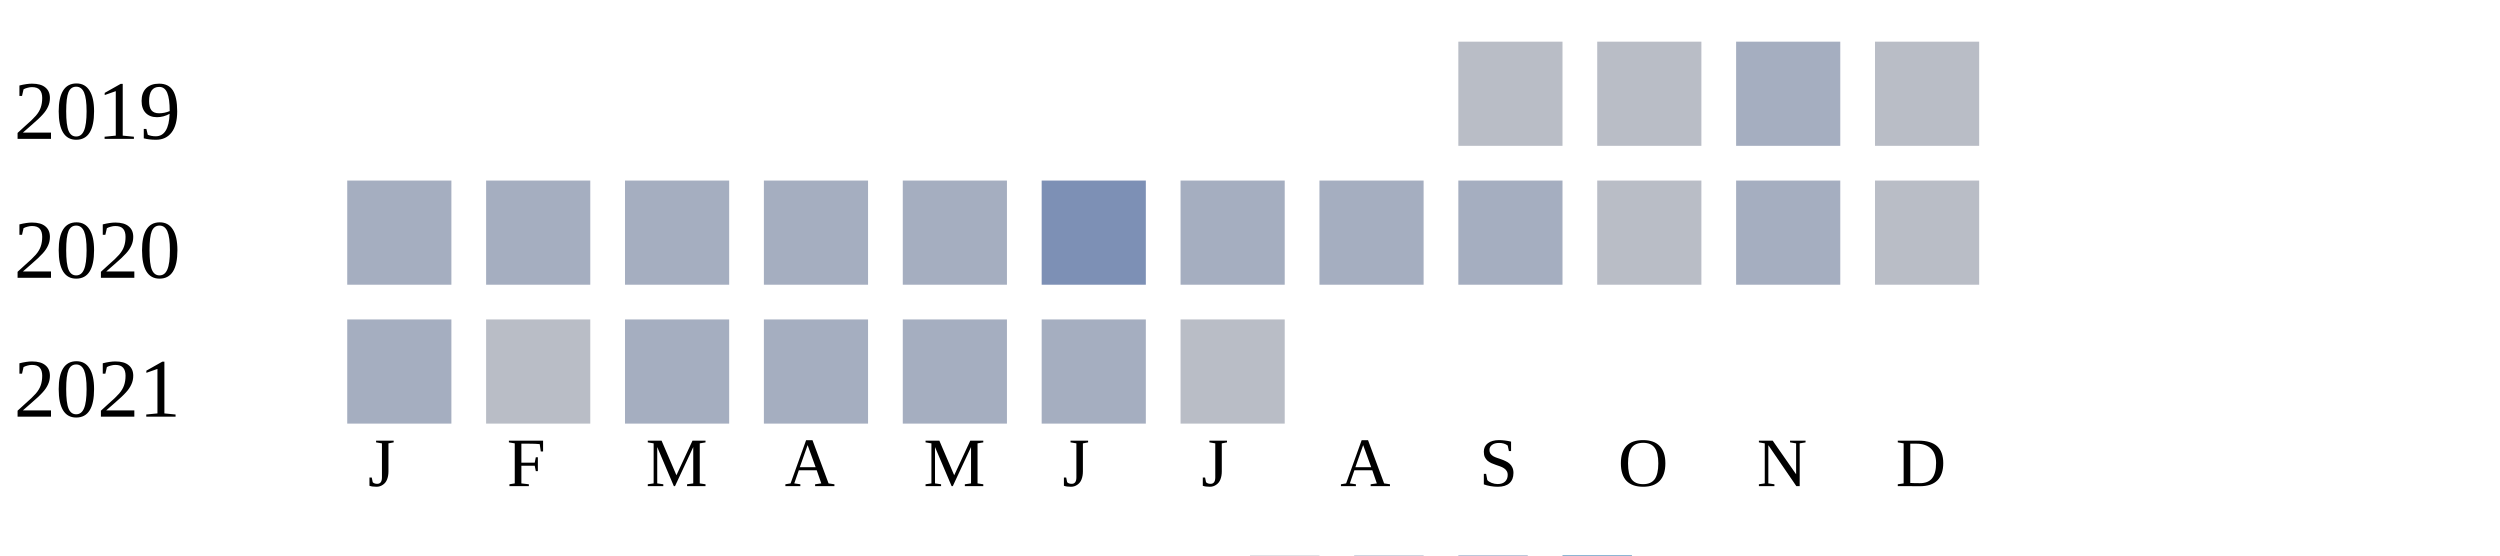
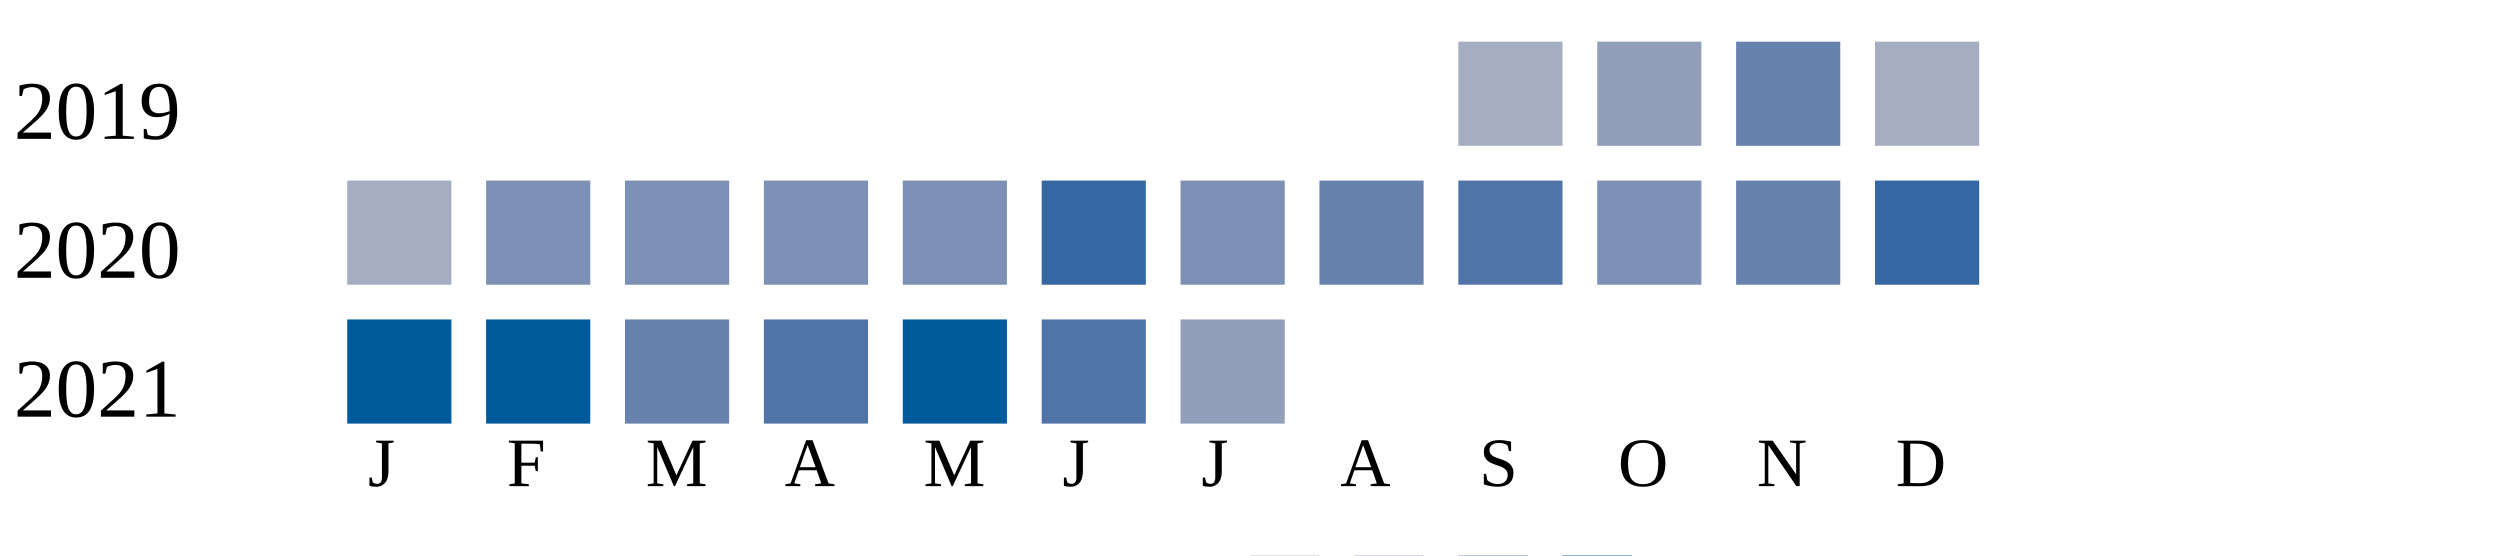
<svg xmlns="http://www.w3.org/2000/svg" width="360" height="80">
  <g transform="translate(0 0)">
    <text x="2" y="20">2019</text>
-     <rect x="210" y="6" width="15" height="15" fill="#b9bdc6" />
-     <rect x="230" y="6" width="15" height="15" fill="#b9bdc6" />
-     <rect x="250" y="6" width="15" height="15" fill="#a5aec0" />
-     <rect x="270" y="6" width="15" height="15" fill="#b9bdc6" />
+     <rect x="210" y="6" width="15" height="15" fill="#a5aec0" />
+     <rect x="230" y="6" width="15" height="15" fill="#919fba" />
+     <rect x="250" y="6" width="15" height="15" fill="#6882ae" />
+     <rect x="270" y="6" width="15" height="15" fill="#a5aec0" />
  </g>
  <g transform="translate(0 20)">
    <text x="2" y="20">2020</text>
    <rect x="50" y="6" width="15" height="15" fill="#a5aec0" />
-     <rect x="70" y="6" width="15" height="15" fill="#a5aec0" />
-     <rect x="90" y="6" width="15" height="15" fill="#a5aec0" />
-     <rect x="110" y="6" width="15" height="15" fill="#a5aec0" />
-     <rect x="130" y="6" width="15" height="15" fill="#a5aec0" />
-     <rect x="150" y="6" width="15" height="15" fill="#7d90b5" />
-     <rect x="170" y="6" width="15" height="15" fill="#a5aec0" />
-     <rect x="190" y="6" width="15" height="15" fill="#a5aec0" />
-     <rect x="210" y="6" width="15" height="15" fill="#a5aec0" />
-     <rect x="230" y="6" width="15" height="15" fill="#b9bdc6" />
-     <rect x="250" y="6" width="15" height="15" fill="#a5aec0" />
-     <rect x="270" y="6" width="15" height="15" fill="#b9bdc6" />
+     <rect x="70" y="6" width="15" height="15" fill="#7d90b5" />
+     <rect x="90" y="6" width="15" height="15" fill="#7d90b5" />
+     <rect x="110" y="6" width="15" height="15" fill="#7d90b5" />
+     <rect x="130" y="6" width="15" height="15" fill="#7d90b5" />
+     <rect x="150" y="6" width="15" height="15" fill="#3667a2" />
+     <rect x="170" y="6" width="15" height="15" fill="#7d90b5" />
+     <rect x="190" y="6" width="15" height="15" fill="#6882ae" />
+     <rect x="210" y="6" width="15" height="15" fill="#5174a8" />
+     <rect x="230" y="6" width="15" height="15" fill="#7d90b5" />
+     <rect x="250" y="6" width="15" height="15" fill="#6882ae" />
+     <rect x="270" y="6" width="15" height="15" fill="#3667a2" />
  </g>
  <g transform="translate(0 40)">
    <text x="2" y="20">2021</text>
-     <rect x="50" y="6" width="15" height="15" fill="#a5aec0" />
-     <rect x="70" y="6" width="15" height="15" fill="#b9bdc6" />
-     <rect x="90" y="6" width="15" height="15" fill="#a5aec0" />
-     <rect x="110" y="6" width="15" height="15" fill="#a5aec0" />
-     <rect x="130" y="6" width="15" height="15" fill="#a5aec0" />
-     <rect x="150" y="6" width="15" height="15" fill="#a5aec0" />
-     <rect x="170" y="6" width="15" height="15" fill="#b9bdc6" />
+     <rect x="50" y="6" width="15" height="15" fill="#005a9c" />
+     <rect x="70" y="6" width="15" height="15" fill="#005a9c" />
+     <rect x="90" y="6" width="15" height="15" fill="#6882ae" />
+     <rect x="110" y="6" width="15" height="15" fill="#5174a8" />
+     <rect x="130" y="6" width="15" height="15" fill="#005a9c" />
+     <rect x="150" y="6" width="15" height="15" fill="#5174a8" />
+     <rect x="170" y="6" width="15" height="15" fill="#919fba" />
  </g>
  <text style="font-size: 10px; text-align: center" x="53" y="70">J</text>
  <text style="font-size: 10px; text-align: center" x="73" y="70">F</text>
  <text style="font-size: 10px; text-align: center" x="93" y="70">M</text>
  <text style="font-size: 10px; text-align: center" x="113" y="70">A</text>
  <text style="font-size: 10px; text-align: center" x="133" y="70">M</text>
  <text style="font-size: 10px; text-align: center" x="153" y="70">J</text>
  <text style="font-size: 10px; text-align: center" x="173" y="70">J</text>
  <text style="font-size: 10px; text-align: center" x="193" y="70">A</text>
  <text style="font-size: 10px; text-align: center" x="213" y="70">S</text>
  <text style="font-size: 10px; text-align: center" x="233" y="70">O</text>
  <text style="font-size: 10px; text-align: center" x="253" y="70">N</text>
  <text style="font-size: 10px; text-align: center" x="273" y="70">D</text>
  <text style="font-size: 10px;" x="155" y="89">Less</text>
  <rect fill="#b9bdc6" width="10" height="10" x="180" y="80" />
  <rect fill="#919fba" width="10" height="10" x="195" y="80" />
  <rect fill="#6882ae" width="10" height="10" x="210" y="80" />
  <rect fill="#005a9c" width="10" height="10" x="225" y="80" />
  <text x="240" y="89" style="font-size: 10px;">More</text>
</svg>
